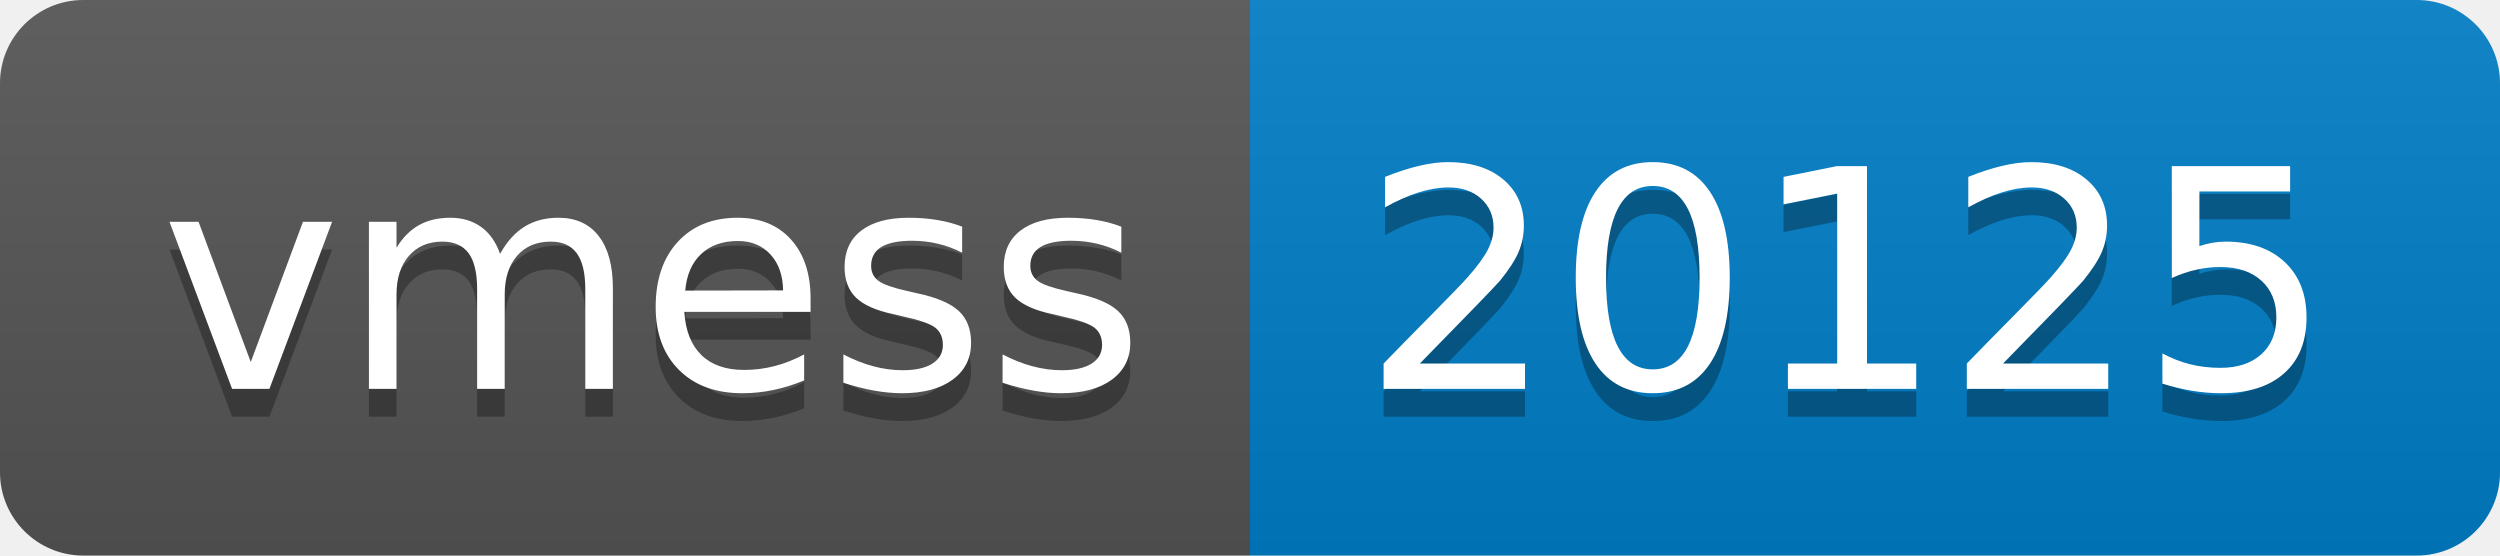
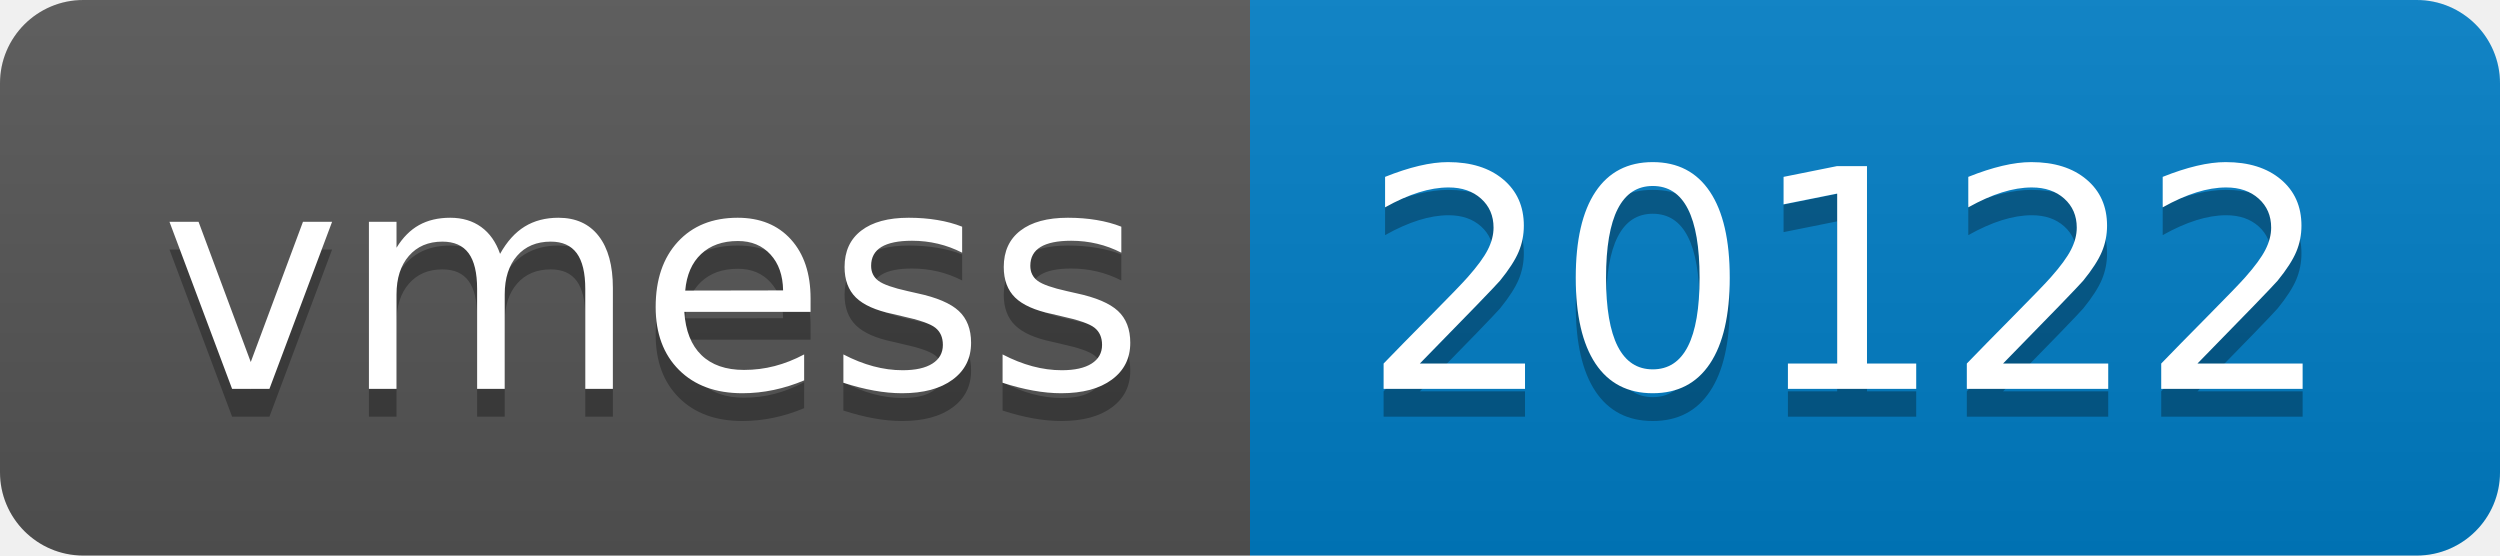
- <svg xmlns="http://www.w3.org/2000/svg" width="90" height="20" role="img" aria-label="vmess: 20125">
+ <svg xmlns="http://www.w3.org/2000/svg" width="90" height="20" role="img" aria-label="vmess: 20122">
  <linearGradient id="s" x2="0" y2="100%">
    <stop offset="0" stop-color="#bbb" stop-opacity=".1" />
    <stop offset="1" stop-opacity=".1" />
  </linearGradient>
  <clipPath id="r">
    <rect width="90" height="20" rx="3" fill="#fff" />
  </clipPath>
  <g clip-path="url(#r)">
    <rect width="45" height="20" fill="#555" />
    <rect x="45" width="45" height="20" fill="#007ec6" />
    <rect width="90" height="20" fill="url(#s)" />
  </g>
  <g fill="#fff" text-anchor="middle" font-family="Verdana,Geneva,DejaVu Sans,sans-serif" text-rendering="geometricPrecision" font-size="110">
    <text aria-hidden="true" x="235" y="150" fill="#010101" fill-opacity=".3" transform="scale(.1)" textLength="350">vmess</text>
    <text x="235" y="140" transform="scale(.1)" fill="#fff" textLength="350">vmess</text>
-     <text aria-hidden="true" x="665" y="150" fill="#010101" fill-opacity=".3" transform="scale(.1)" textLength="350">20125</text>
-     <text x="665" y="140" transform="scale(.1)" fill="#fff" textLength="350">20125</text>
+     <text aria-hidden="true" x="665" y="150" fill="#010101" fill-opacity=".3" transform="scale(.1)" textLength="350">20122</text>
+     <text x="665" y="140" transform="scale(.1)" fill="#fff" textLength="350">20122</text>
  </g>
</svg>
